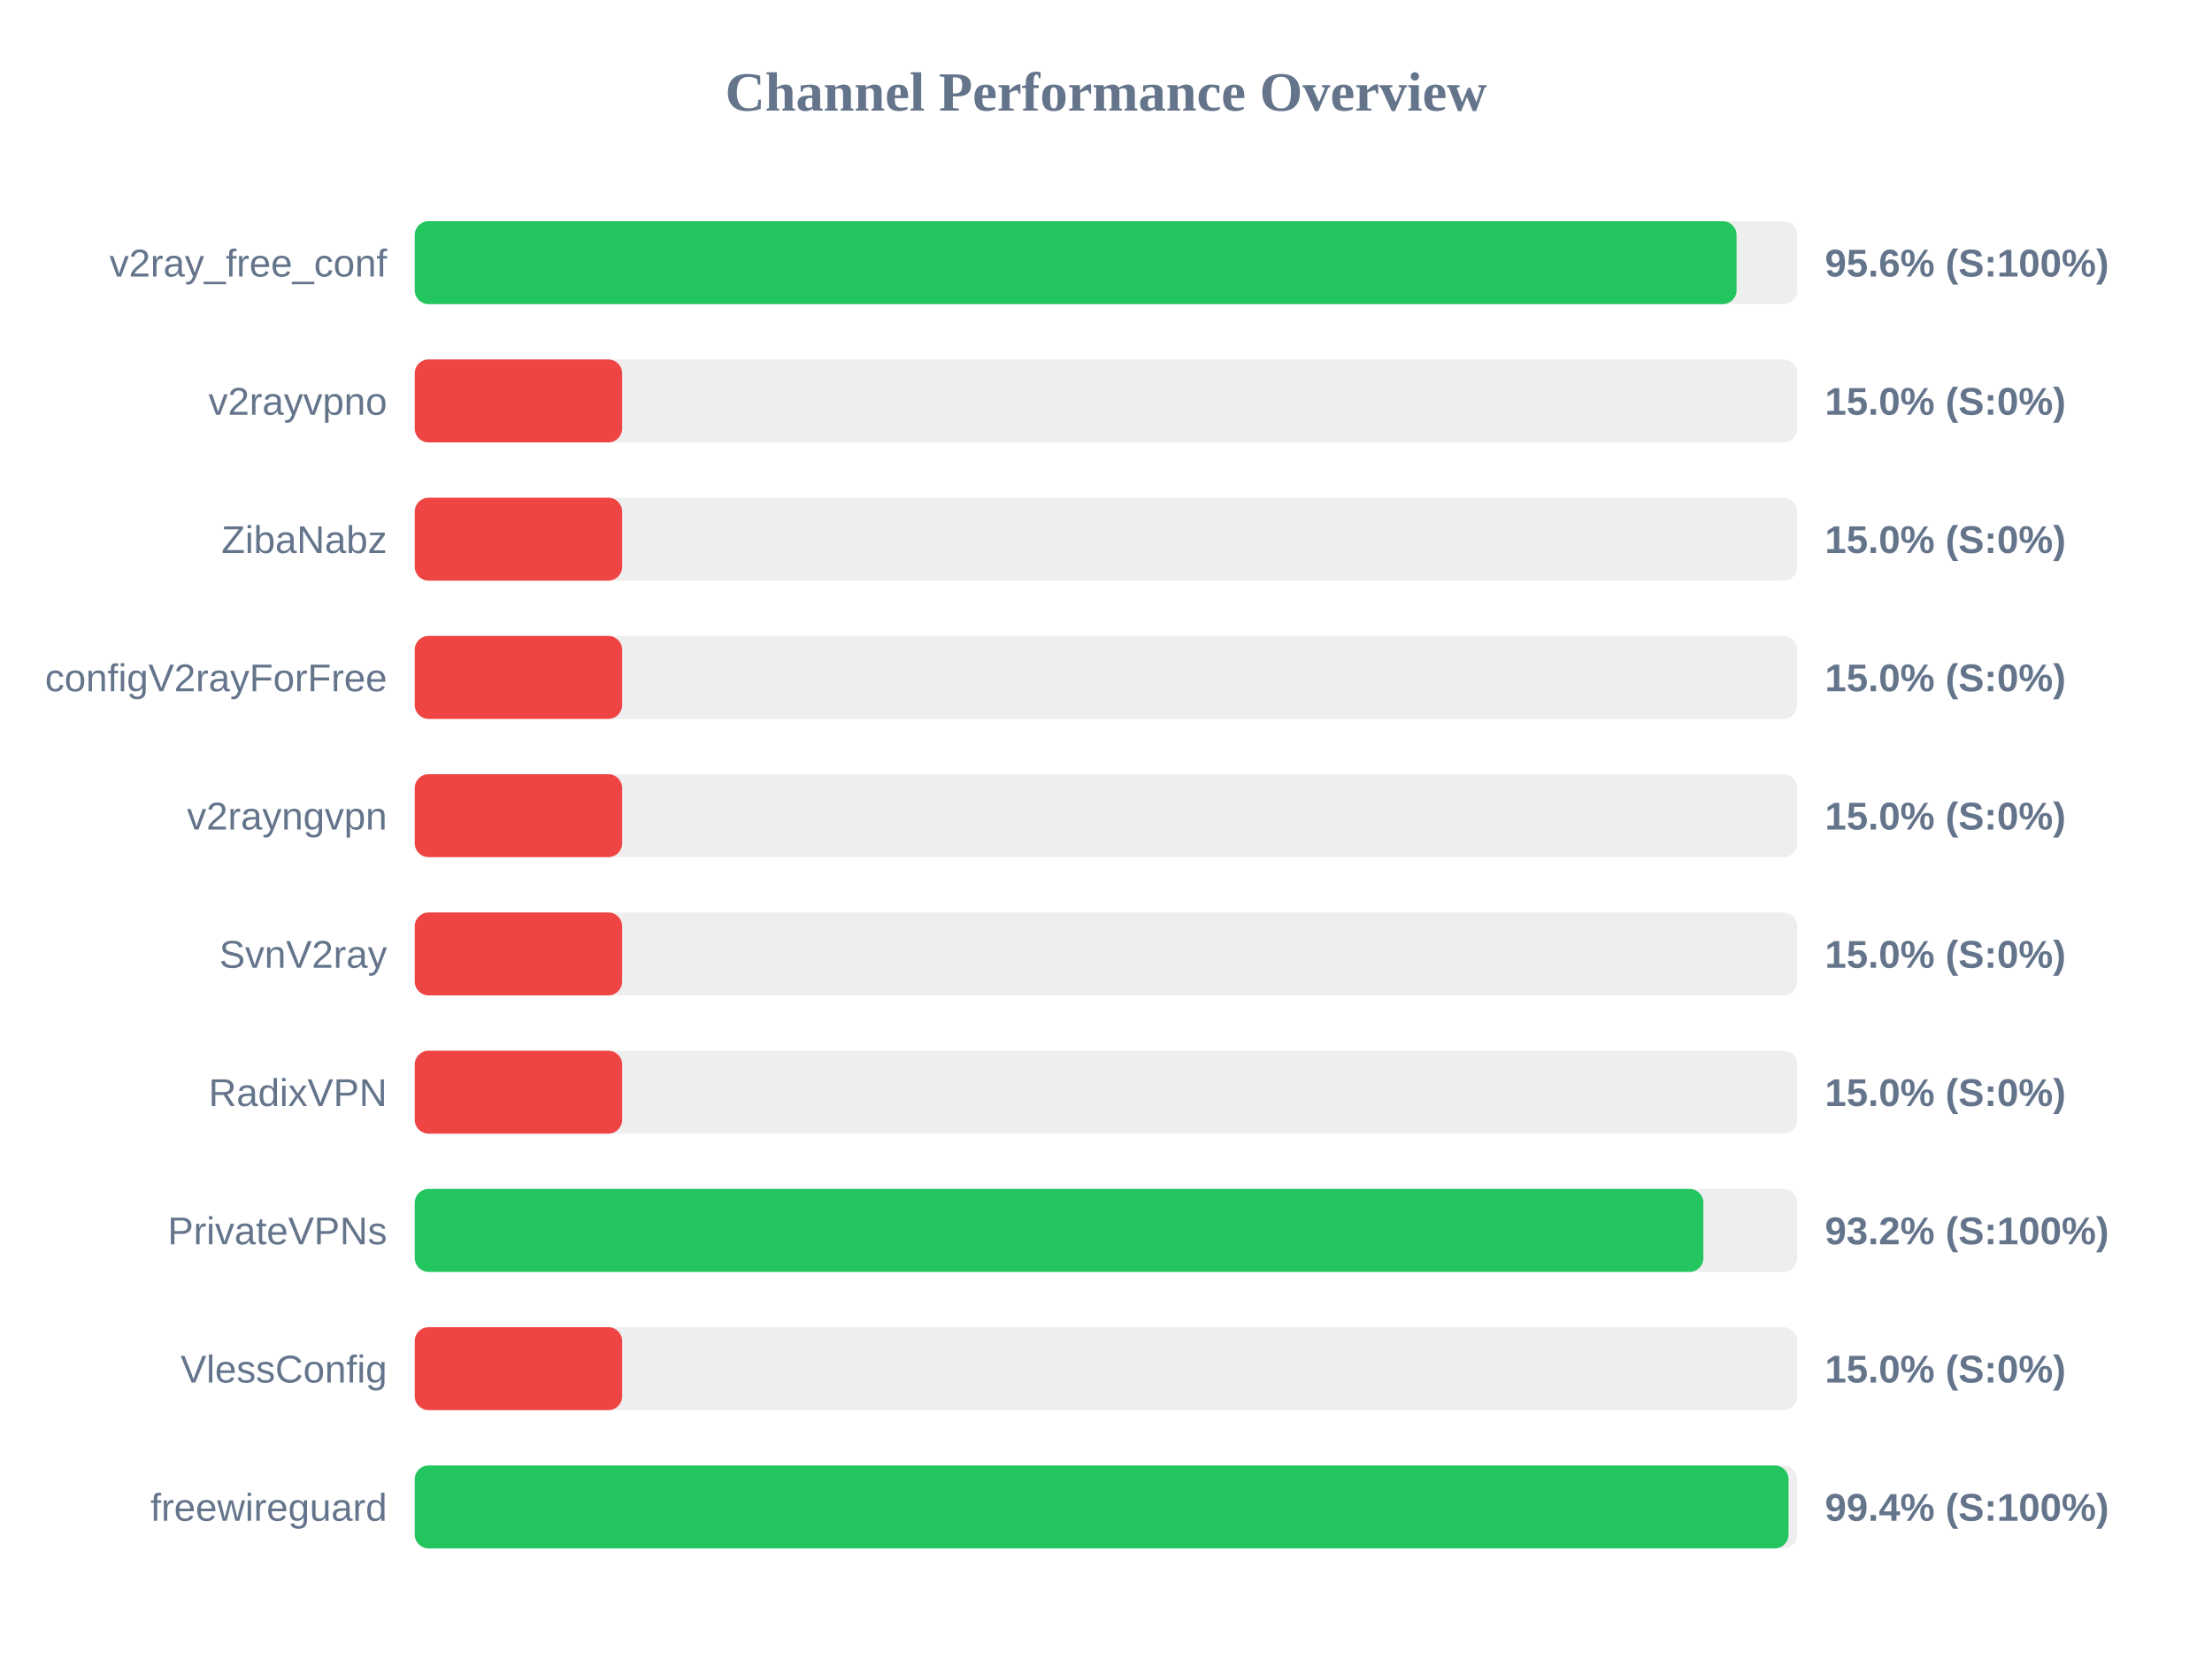
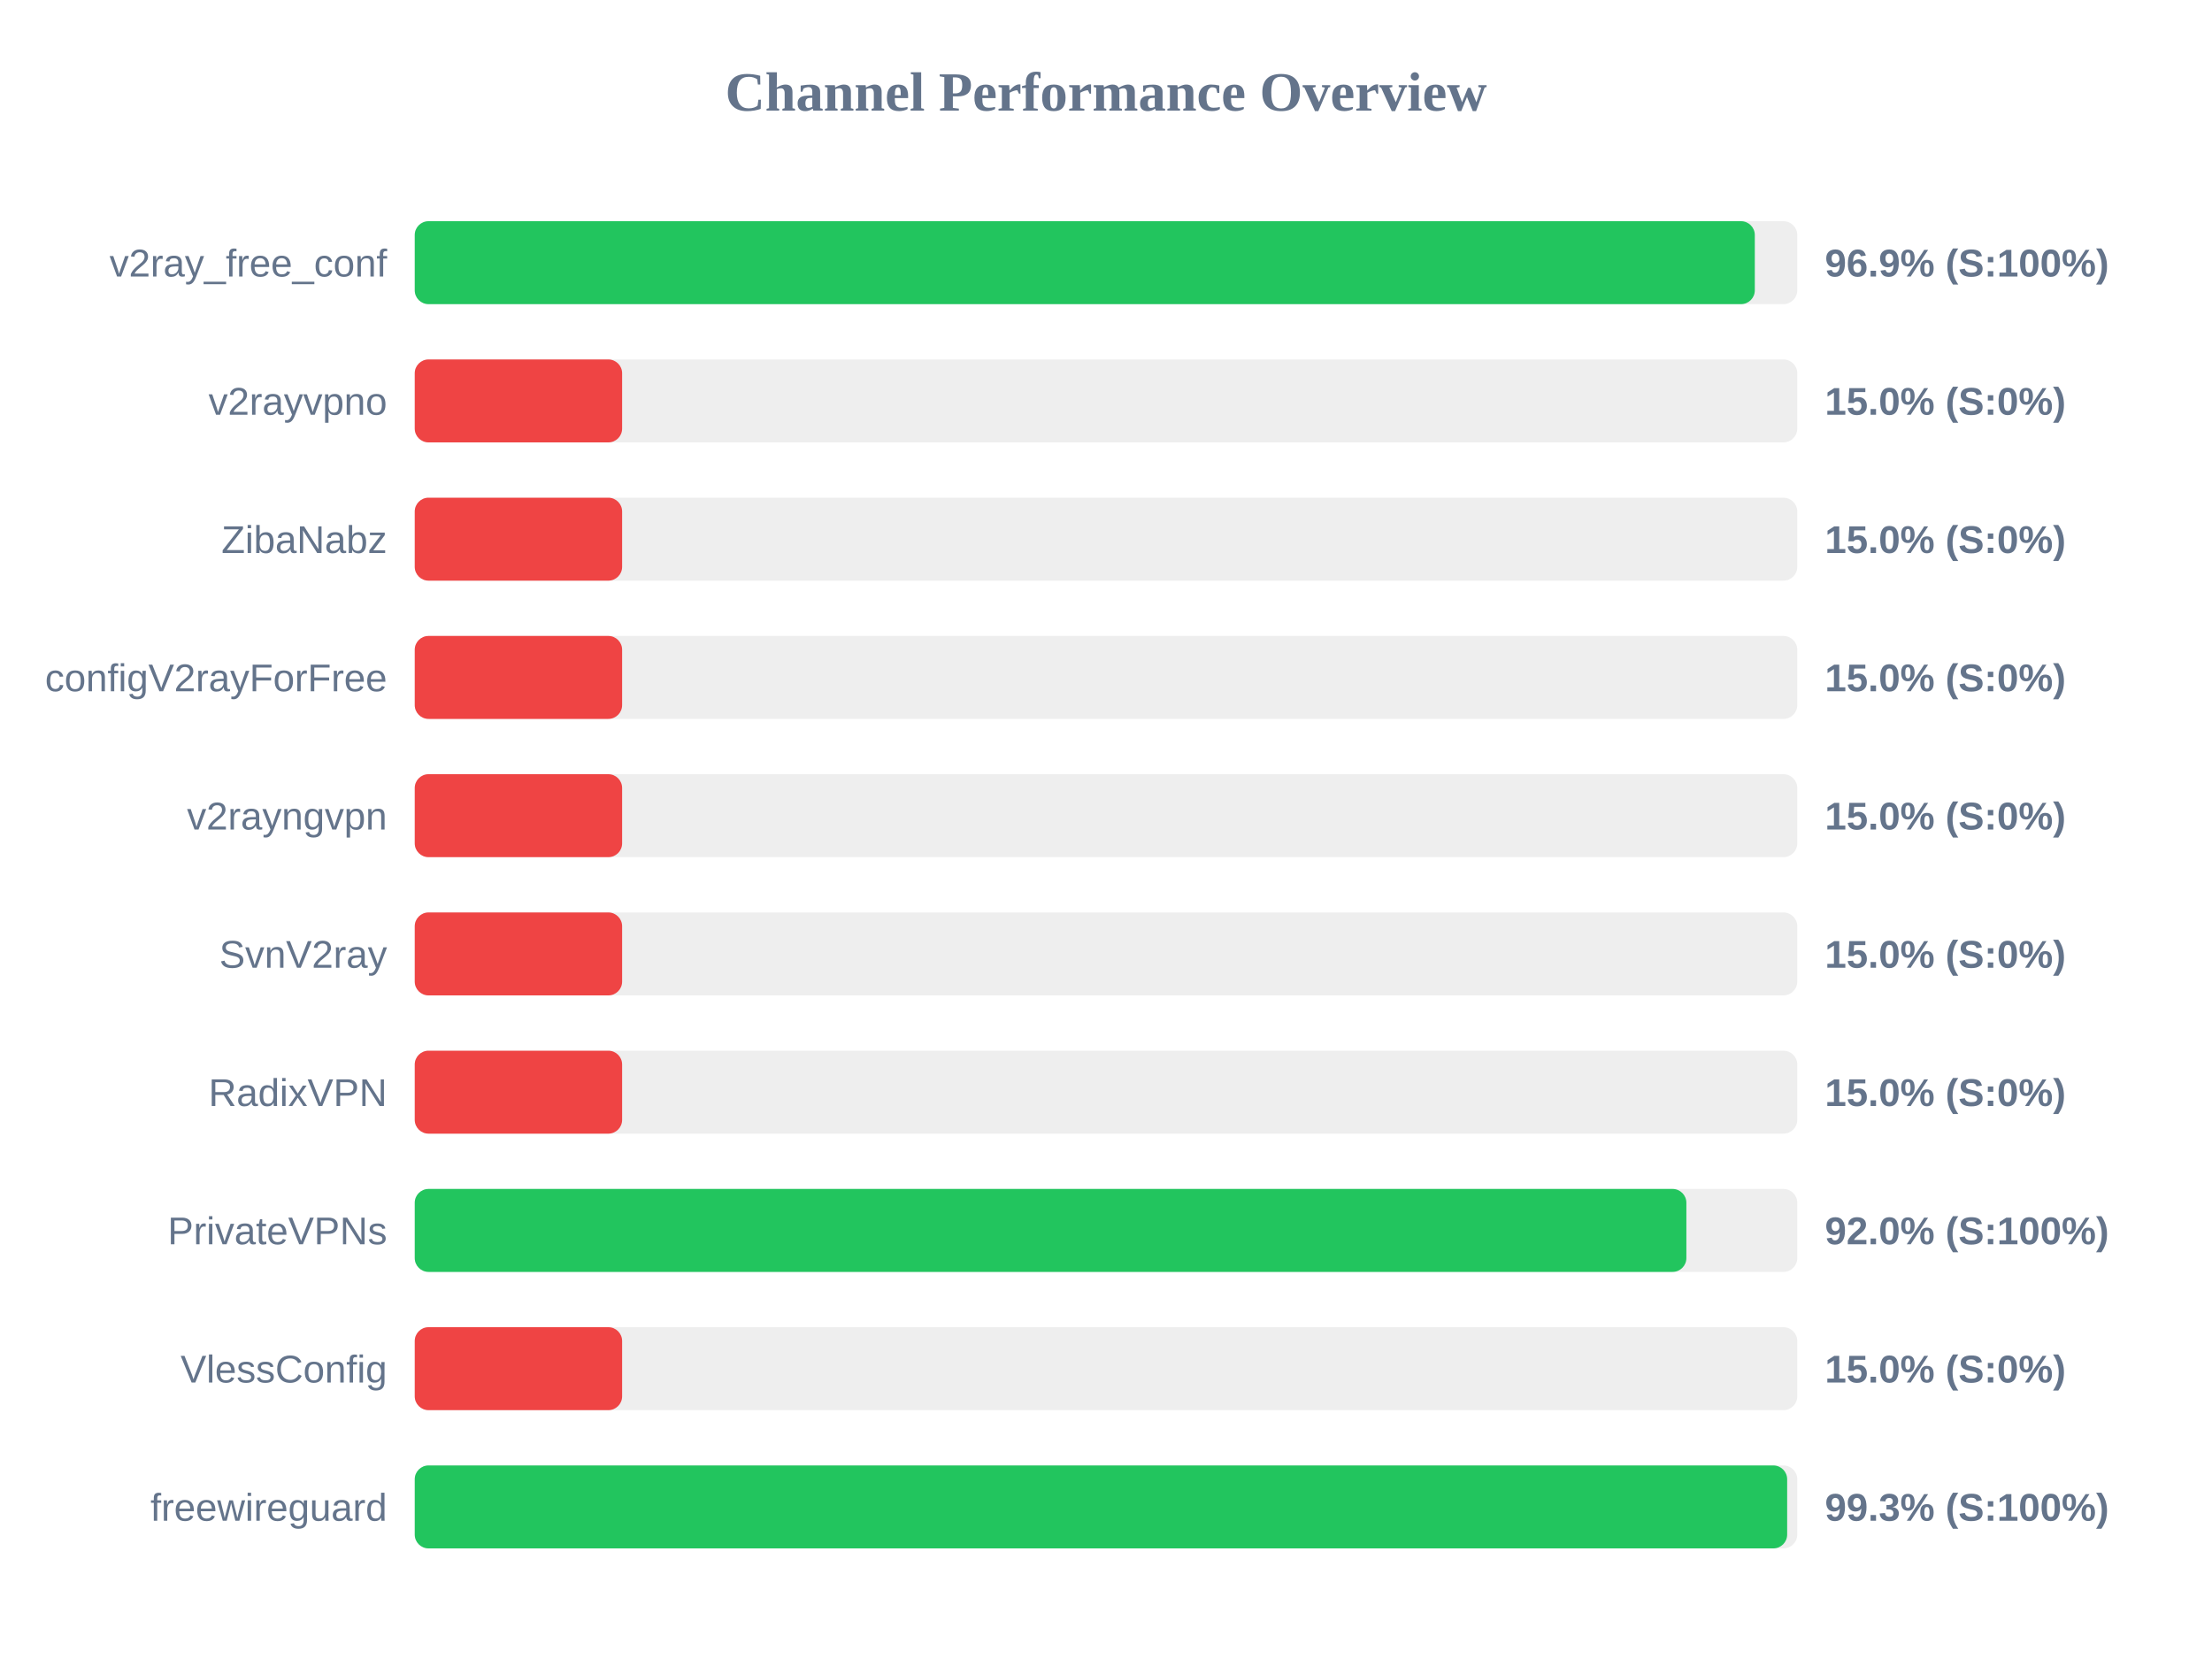
<svg xmlns="http://www.w3.org/2000/svg" width="800" height="600" version="1.1">
  <style>
        .row { font: 14px Arial; fill: #64748b; }
        .score { font: bold 14px Arial; fill: #64748b; }
    </style>
  <text x="400" y="40" text-anchor="middle" font-size="20px" font-weight="bold" fill="#64748b">Channel Performance Overview</text>
  <rect x="150" y="80" width="500" height="30" fill="#eee" rx="5" />
-   <rect x="150" y="80" width="478.05" height="30" fill="#22c55e" rx="5" />
+   <rect x="150" y="80" width="484.65" height="30" fill="#22c55e" rx="5" />
  <text x="140" y="100" text-anchor="end" class="row">v2ray_free_conf</text>
-   <text x="660" y="100" text-anchor="start" class="score">95.6% (S:100%)</text>
+   <text x="660" y="100" text-anchor="start" class="score">96.9% (S:100%)</text>
  <rect x="150" y="130" width="500" height="30" fill="#eee" rx="5" />
  <rect x="150" y="130" width="75.0" height="30" fill="#ef4444" rx="5" />
  <text x="140" y="150" text-anchor="end" class="row">v2rayvpno</text>
  <text x="660" y="150" text-anchor="start" class="score">15.0% (S:0%)</text>
  <rect x="150" y="180" width="500" height="30" fill="#eee" rx="5" />
  <rect x="150" y="180" width="75.0" height="30" fill="#ef4444" rx="5" />
  <text x="140" y="200" text-anchor="end" class="row">ZibaNabz</text>
  <text x="660" y="200" text-anchor="start" class="score">15.0% (S:0%)</text>
  <rect x="150" y="230" width="500" height="30" fill="#eee" rx="5" />
  <rect x="150" y="230" width="75.0" height="30" fill="#ef4444" rx="5" />
  <text x="140" y="250" text-anchor="end" class="row">configV2rayForFree</text>
  <text x="660" y="250" text-anchor="start" class="score">15.0% (S:0%)</text>
  <rect x="150" y="280" width="500" height="30" fill="#eee" rx="5" />
  <rect x="150" y="280" width="75.0" height="30" fill="#ef4444" rx="5" />
  <text x="140" y="300" text-anchor="end" class="row">v2rayngvpn</text>
  <text x="660" y="300" text-anchor="start" class="score">15.0% (S:0%)</text>
  <rect x="150" y="330" width="500" height="30" fill="#eee" rx="5" />
  <rect x="150" y="330" width="75.0" height="30" fill="#ef4444" rx="5" />
  <text x="140" y="350" text-anchor="end" class="row">SvnV2ray</text>
  <text x="660" y="350" text-anchor="start" class="score">15.0% (S:0%)</text>
  <rect x="150" y="380" width="500" height="30" fill="#eee" rx="5" />
  <rect x="150" y="380" width="75.0" height="30" fill="#ef4444" rx="5" />
  <text x="140" y="400" text-anchor="end" class="row">RadixVPN</text>
  <text x="660" y="400" text-anchor="start" class="score">15.0% (S:0%)</text>
  <rect x="150" y="430" width="500" height="30" fill="#eee" rx="5" />
-   <rect x="150" y="430" width="466.05" height="30" fill="#22c55e" rx="5" />
+   <rect x="150" y="430" width="459.9" height="30" fill="#22c55e" rx="5" />
  <text x="140" y="450" text-anchor="end" class="row">PrivateVPNs</text>
-   <text x="660" y="450" text-anchor="start" class="score">93.2% (S:100%)</text>
+   <text x="660" y="450" text-anchor="start" class="score">92.0% (S:100%)</text>
  <rect x="150" y="480" width="500" height="30" fill="#eee" rx="5" />
  <rect x="150" y="480" width="75.0" height="30" fill="#ef4444" rx="5" />
  <text x="140" y="500" text-anchor="end" class="row">VlessConfig</text>
  <text x="660" y="500" text-anchor="start" class="score">15.0% (S:0%)</text>
  <rect x="150" y="530" width="500" height="30" fill="#eee" rx="5" />
-   <rect x="150" y="530" width="496.85" height="30" fill="#22c55e" rx="5" />
+   <rect x="150" y="530" width="496.35" height="30" fill="#22c55e" rx="5" />
  <text x="140" y="550" text-anchor="end" class="row">freewireguard</text>
-   <text x="660" y="550" text-anchor="start" class="score">99.4% (S:100%)</text>
+   <text x="660" y="550" text-anchor="start" class="score">99.3% (S:100%)</text>
</svg>
